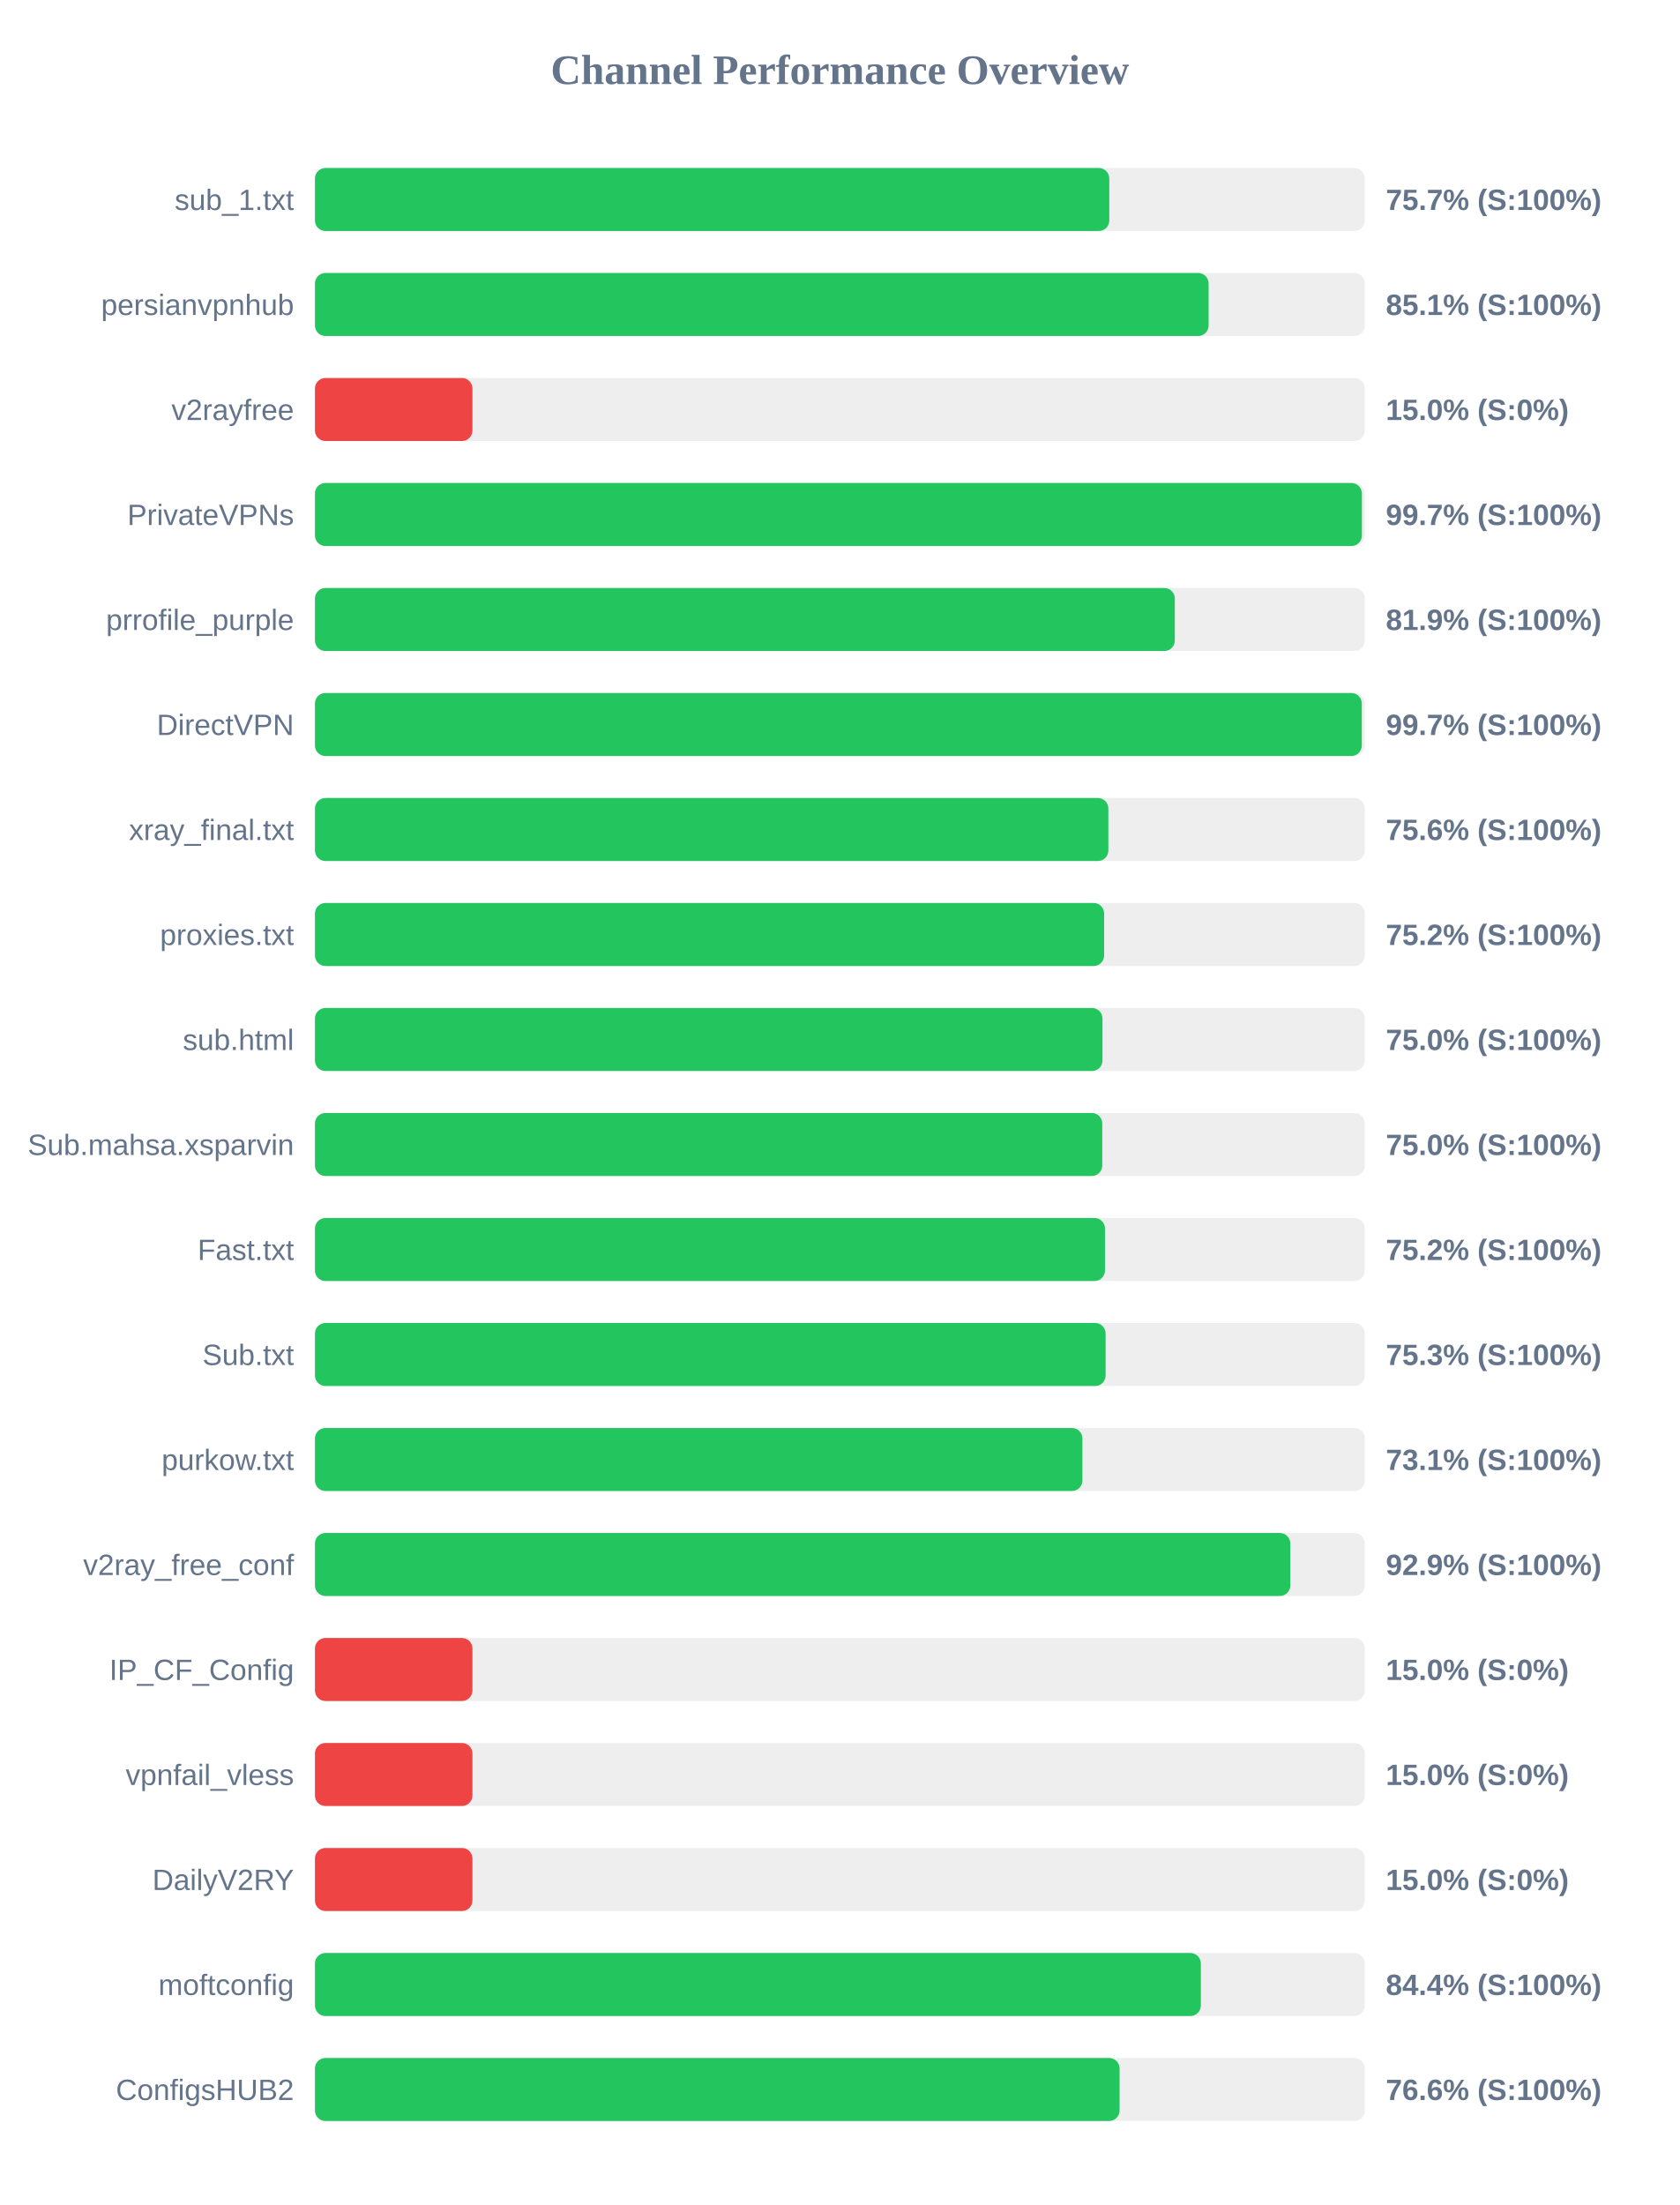
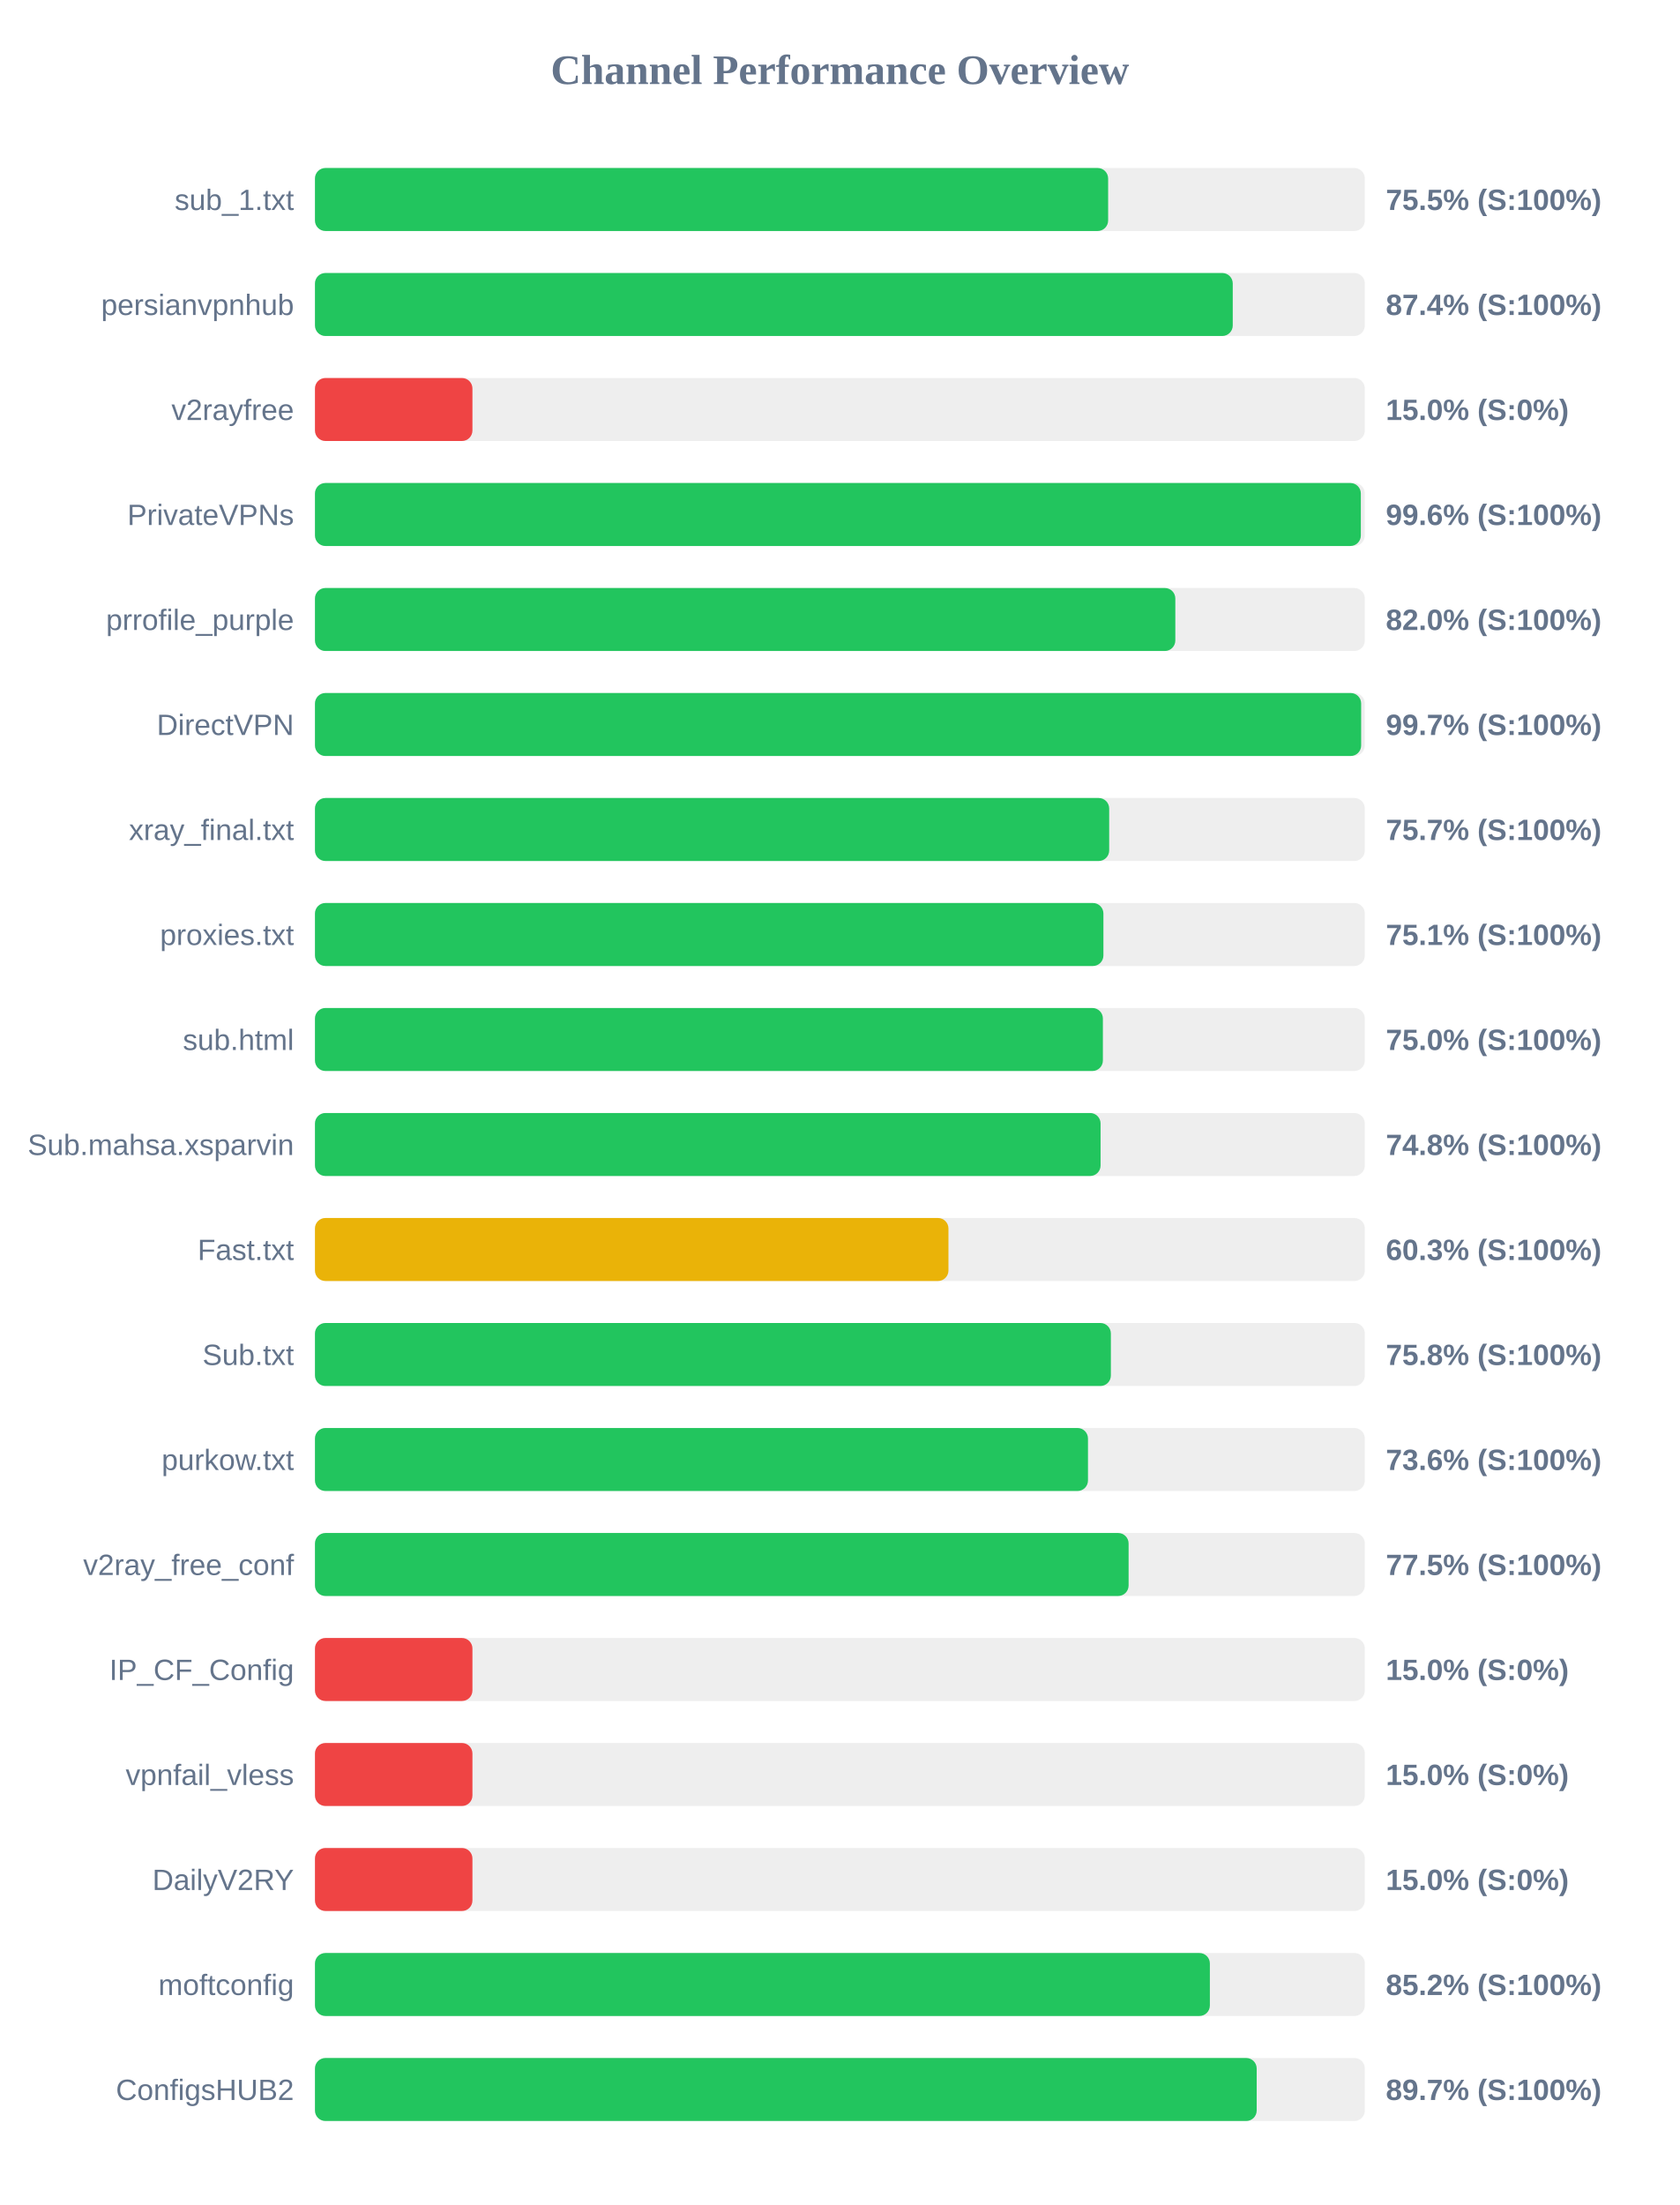
<svg xmlns="http://www.w3.org/2000/svg" width="800" height="1050" version="1.1">
  <style>
        .row { font: 14px Arial; fill: #64748b; }
        .score { font: bold 14px Arial; fill: #64748b; }
    </style>
  <text x="400" y="40" text-anchor="middle" font-size="20px" font-weight="bold" fill="#64748b">Channel Performance Overview</text>
  <rect x="150" y="80" width="500" height="30" fill="#eee" rx="5" />
-   <rect x="150" y="80" width="378.3" height="30" fill="#22c55e" rx="5" />
+   <rect x="150" y="80" width="377.75" height="30" fill="#22c55e" rx="5" />
  <text x="140" y="100" text-anchor="end" class="row">sub_1.txt</text>
-   <text x="660" y="100" text-anchor="start" class="score">75.7% (S:100%)</text>
+   <text x="660" y="100" text-anchor="start" class="score">75.5% (S:100%)</text>
  <rect x="150" y="130" width="500" height="30" fill="#eee" rx="5" />
-   <rect x="150" y="130" width="425.6" height="30" fill="#22c55e" rx="5" />
+   <rect x="150" y="130" width="437.1" height="30" fill="#22c55e" rx="5" />
  <text x="140" y="150" text-anchor="end" class="row">persianvpnhub</text>
-   <text x="660" y="150" text-anchor="start" class="score">85.1% (S:100%)</text>
+   <text x="660" y="150" text-anchor="start" class="score">87.4% (S:100%)</text>
  <rect x="150" y="180" width="500" height="30" fill="#eee" rx="5" />
  <rect x="150" y="180" width="75.0" height="30" fill="#ef4444" rx="5" />
  <text x="140" y="200" text-anchor="end" class="row">v2rayfree</text>
  <text x="660" y="200" text-anchor="start" class="score">15.0% (S:0%)</text>
  <rect x="150" y="230" width="500" height="30" fill="#eee" rx="5" />
-   <rect x="150" y="230" width="498.6" height="30" fill="#22c55e" rx="5" />
+   <rect x="150" y="230" width="498.1" height="30" fill="#22c55e" rx="5" />
  <text x="140" y="250" text-anchor="end" class="row">PrivateVPNs</text>
-   <text x="660" y="250" text-anchor="start" class="score">99.7% (S:100%)</text>
+   <text x="660" y="250" text-anchor="start" class="score">99.6% (S:100%)</text>
  <rect x="150" y="280" width="500" height="30" fill="#eee" rx="5" />
-   <rect x="150" y="280" width="409.5" height="30" fill="#22c55e" rx="5" />
+   <rect x="150" y="280" width="409.75" height="30" fill="#22c55e" rx="5" />
  <text x="140" y="300" text-anchor="end" class="row">prrofile_purple</text>
-   <text x="660" y="300" text-anchor="start" class="score">81.9% (S:100%)</text>
+   <text x="660" y="300" text-anchor="start" class="score">82.0% (S:100%)</text>
  <rect x="150" y="330" width="500" height="30" fill="#eee" rx="5" />
-   <rect x="150" y="330" width="498.55" height="30" fill="#22c55e" rx="5" />
+   <rect x="150" y="330" width="498.25" height="30" fill="#22c55e" rx="5" />
  <text x="140" y="350" text-anchor="end" class="row">DirectVPN</text>
  <text x="660" y="350" text-anchor="start" class="score">99.7% (S:100%)</text>
  <rect x="150" y="380" width="500" height="30" fill="#eee" rx="5" />
-   <rect x="150" y="380" width="377.85" height="30" fill="#22c55e" rx="5" />
+   <rect x="150" y="380" width="378.25" height="30" fill="#22c55e" rx="5" />
  <text x="140" y="400" text-anchor="end" class="row">xray_final.txt</text>
-   <text x="660" y="400" text-anchor="start" class="score">75.6% (S:100%)</text>
+   <text x="660" y="400" text-anchor="start" class="score">75.7% (S:100%)</text>
  <rect x="150" y="430" width="500" height="30" fill="#eee" rx="5" />
-   <rect x="150" y="430" width="375.85" height="30" fill="#22c55e" rx="5" />
+   <rect x="150" y="430" width="375.5" height="30" fill="#22c55e" rx="5" />
  <text x="140" y="450" text-anchor="end" class="row">proxies.txt</text>
-   <text x="660" y="450" text-anchor="start" class="score">75.2% (S:100%)</text>
+   <text x="660" y="450" text-anchor="start" class="score">75.1% (S:100%)</text>
  <rect x="150" y="480" width="500" height="30" fill="#eee" rx="5" />
-   <rect x="150" y="480" width="375.05" height="30" fill="#22c55e" rx="5" />
+   <rect x="150" y="480" width="375.25" height="30" fill="#22c55e" rx="5" />
  <text x="140" y="500" text-anchor="end" class="row">sub.html</text>
  <text x="660" y="500" text-anchor="start" class="score">75.0% (S:100%)</text>
  <rect x="150" y="530" width="500" height="30" fill="#eee" rx="5" />
-   <rect x="150" y="530" width="374.95" height="30" fill="#22c55e" rx="5" />
+   <rect x="150" y="530" width="374.15" height="30" fill="#22c55e" rx="5" />
  <text x="140" y="550" text-anchor="end" class="row">Sub.mahsa.xsparvin</text>
-   <text x="660" y="550" text-anchor="start" class="score">75.0% (S:100%)</text>
+   <text x="660" y="550" text-anchor="start" class="score">74.8% (S:100%)</text>
  <rect x="150" y="580" width="500" height="30" fill="#eee" rx="5" />
-   <rect x="150" y="580" width="376.25" height="30" fill="#22c55e" rx="5" />
+   <rect x="150" y="580" width="301.7" height="30" fill="#eab308" rx="5" />
  <text x="140" y="600" text-anchor="end" class="row">Fast.txt</text>
-   <text x="660" y="600" text-anchor="start" class="score">75.2% (S:100%)</text>
+   <text x="660" y="600" text-anchor="start" class="score">60.3% (S:100%)</text>
  <rect x="150" y="630" width="500" height="30" fill="#eee" rx="5" />
-   <rect x="150" y="630" width="376.55" height="30" fill="#22c55e" rx="5" />
+   <rect x="150" y="630" width="379.05" height="30" fill="#22c55e" rx="5" />
  <text x="140" y="650" text-anchor="end" class="row">Sub.txt</text>
-   <text x="660" y="650" text-anchor="start" class="score">75.3% (S:100%)</text>
+   <text x="660" y="650" text-anchor="start" class="score">75.8% (S:100%)</text>
  <rect x="150" y="680" width="500" height="30" fill="#eee" rx="5" />
-   <rect x="150" y="680" width="365.5" height="30" fill="#22c55e" rx="5" />
+   <rect x="150" y="680" width="368.15" height="30" fill="#22c55e" rx="5" />
  <text x="140" y="700" text-anchor="end" class="row">purkow.txt</text>
-   <text x="660" y="700" text-anchor="start" class="score">73.1% (S:100%)</text>
+   <text x="660" y="700" text-anchor="start" class="score">73.6% (S:100%)</text>
  <rect x="150" y="730" width="500" height="30" fill="#eee" rx="5" />
-   <rect x="150" y="730" width="464.5" height="30" fill="#22c55e" rx="5" />
+   <rect x="150" y="730" width="387.5" height="30" fill="#22c55e" rx="5" />
  <text x="140" y="750" text-anchor="end" class="row">v2ray_free_conf</text>
-   <text x="660" y="750" text-anchor="start" class="score">92.9% (S:100%)</text>
+   <text x="660" y="750" text-anchor="start" class="score">77.5% (S:100%)</text>
  <rect x="150" y="780" width="500" height="30" fill="#eee" rx="5" />
  <rect x="150" y="780" width="75.0" height="30" fill="#ef4444" rx="5" />
  <text x="140" y="800" text-anchor="end" class="row">IP_CF_Config</text>
  <text x="660" y="800" text-anchor="start" class="score">15.0% (S:0%)</text>
  <rect x="150" y="830" width="500" height="30" fill="#eee" rx="5" />
  <rect x="150" y="830" width="75.0" height="30" fill="#ef4444" rx="5" />
  <text x="140" y="850" text-anchor="end" class="row">vpnfail_vless</text>
  <text x="660" y="850" text-anchor="start" class="score">15.0% (S:0%)</text>
  <rect x="150" y="880" width="500" height="30" fill="#eee" rx="5" />
  <rect x="150" y="880" width="75.0" height="30" fill="#ef4444" rx="5" />
  <text x="140" y="900" text-anchor="end" class="row">DailyV2RY</text>
  <text x="660" y="900" text-anchor="start" class="score">15.0% (S:0%)</text>
  <rect x="150" y="930" width="500" height="30" fill="#eee" rx="5" />
-   <rect x="150" y="930" width="421.9" height="30" fill="#22c55e" rx="5" />
+   <rect x="150" y="930" width="426.2" height="30" fill="#22c55e" rx="5" />
  <text x="140" y="950" text-anchor="end" class="row">moftconfig</text>
-   <text x="660" y="950" text-anchor="start" class="score">84.4% (S:100%)</text>
+   <text x="660" y="950" text-anchor="start" class="score">85.2% (S:100%)</text>
  <rect x="150" y="980" width="500" height="30" fill="#eee" rx="5" />
-   <rect x="150" y="980" width="383.2" height="30" fill="#22c55e" rx="5" />
+   <rect x="150" y="980" width="448.5" height="30" fill="#22c55e" rx="5" />
  <text x="140" y="1000" text-anchor="end" class="row">ConfigsHUB2</text>
-   <text x="660" y="1000" text-anchor="start" class="score">76.6% (S:100%)</text>
+   <text x="660" y="1000" text-anchor="start" class="score">89.7% (S:100%)</text>
</svg>
